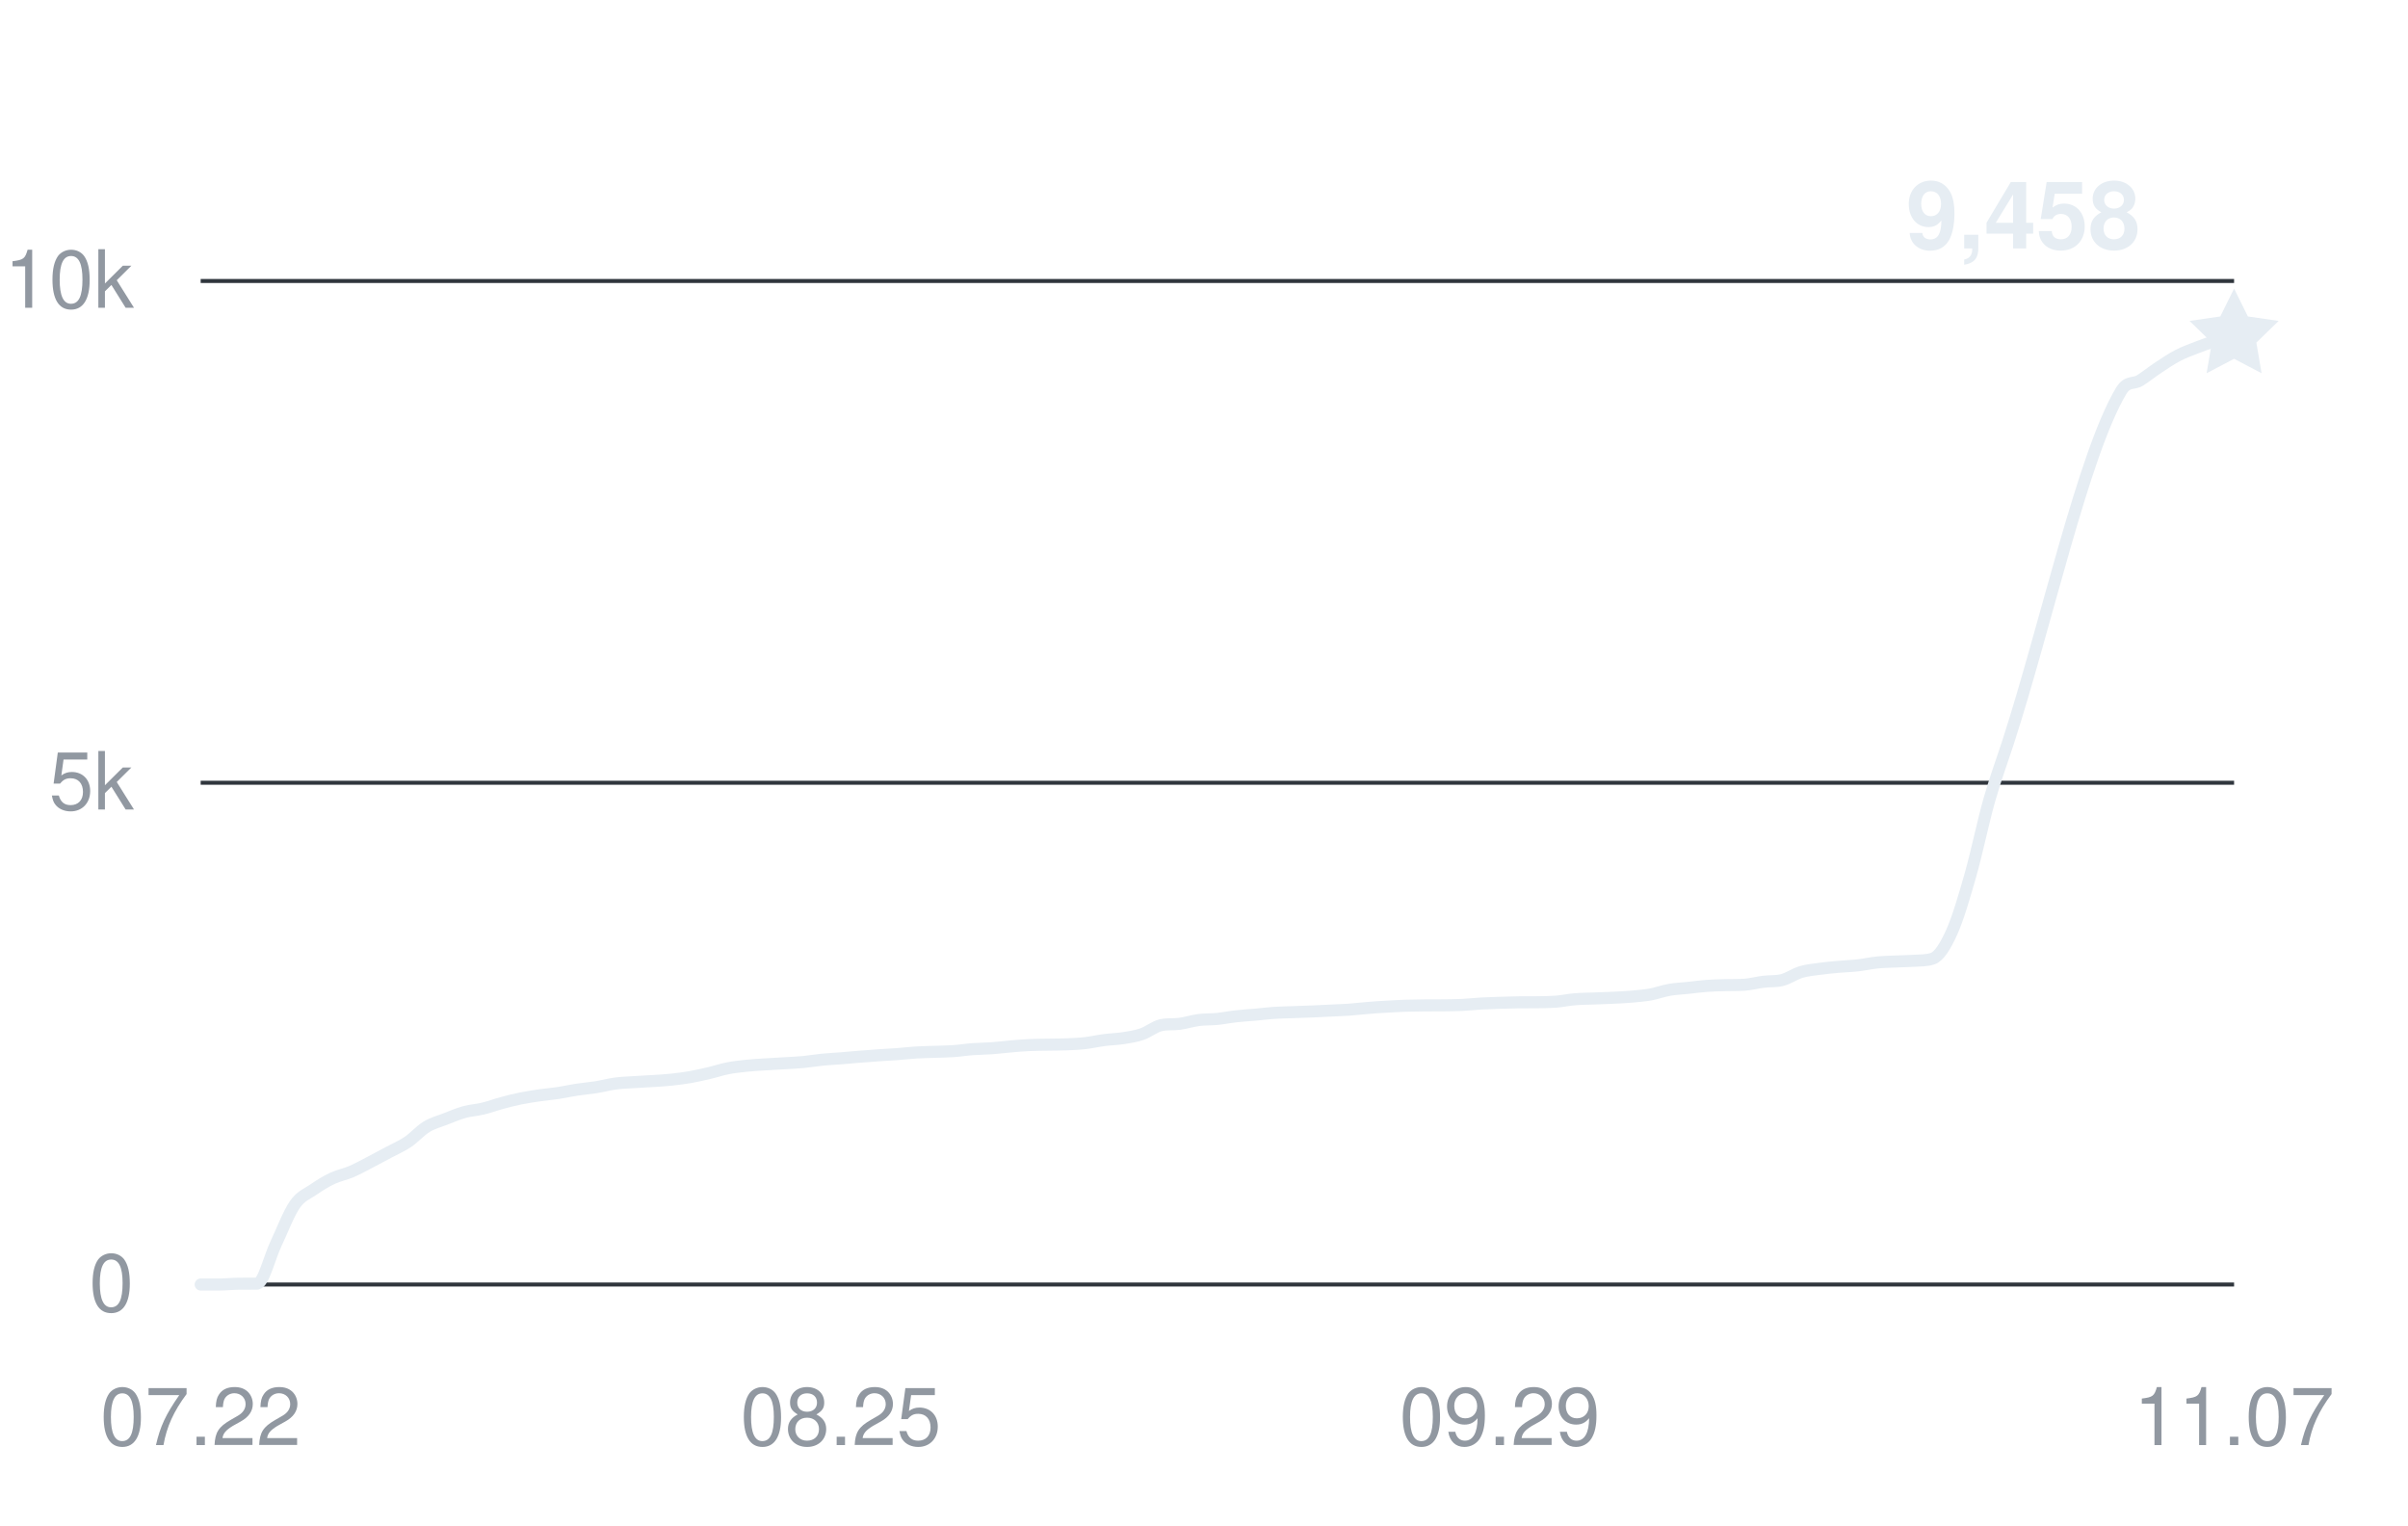
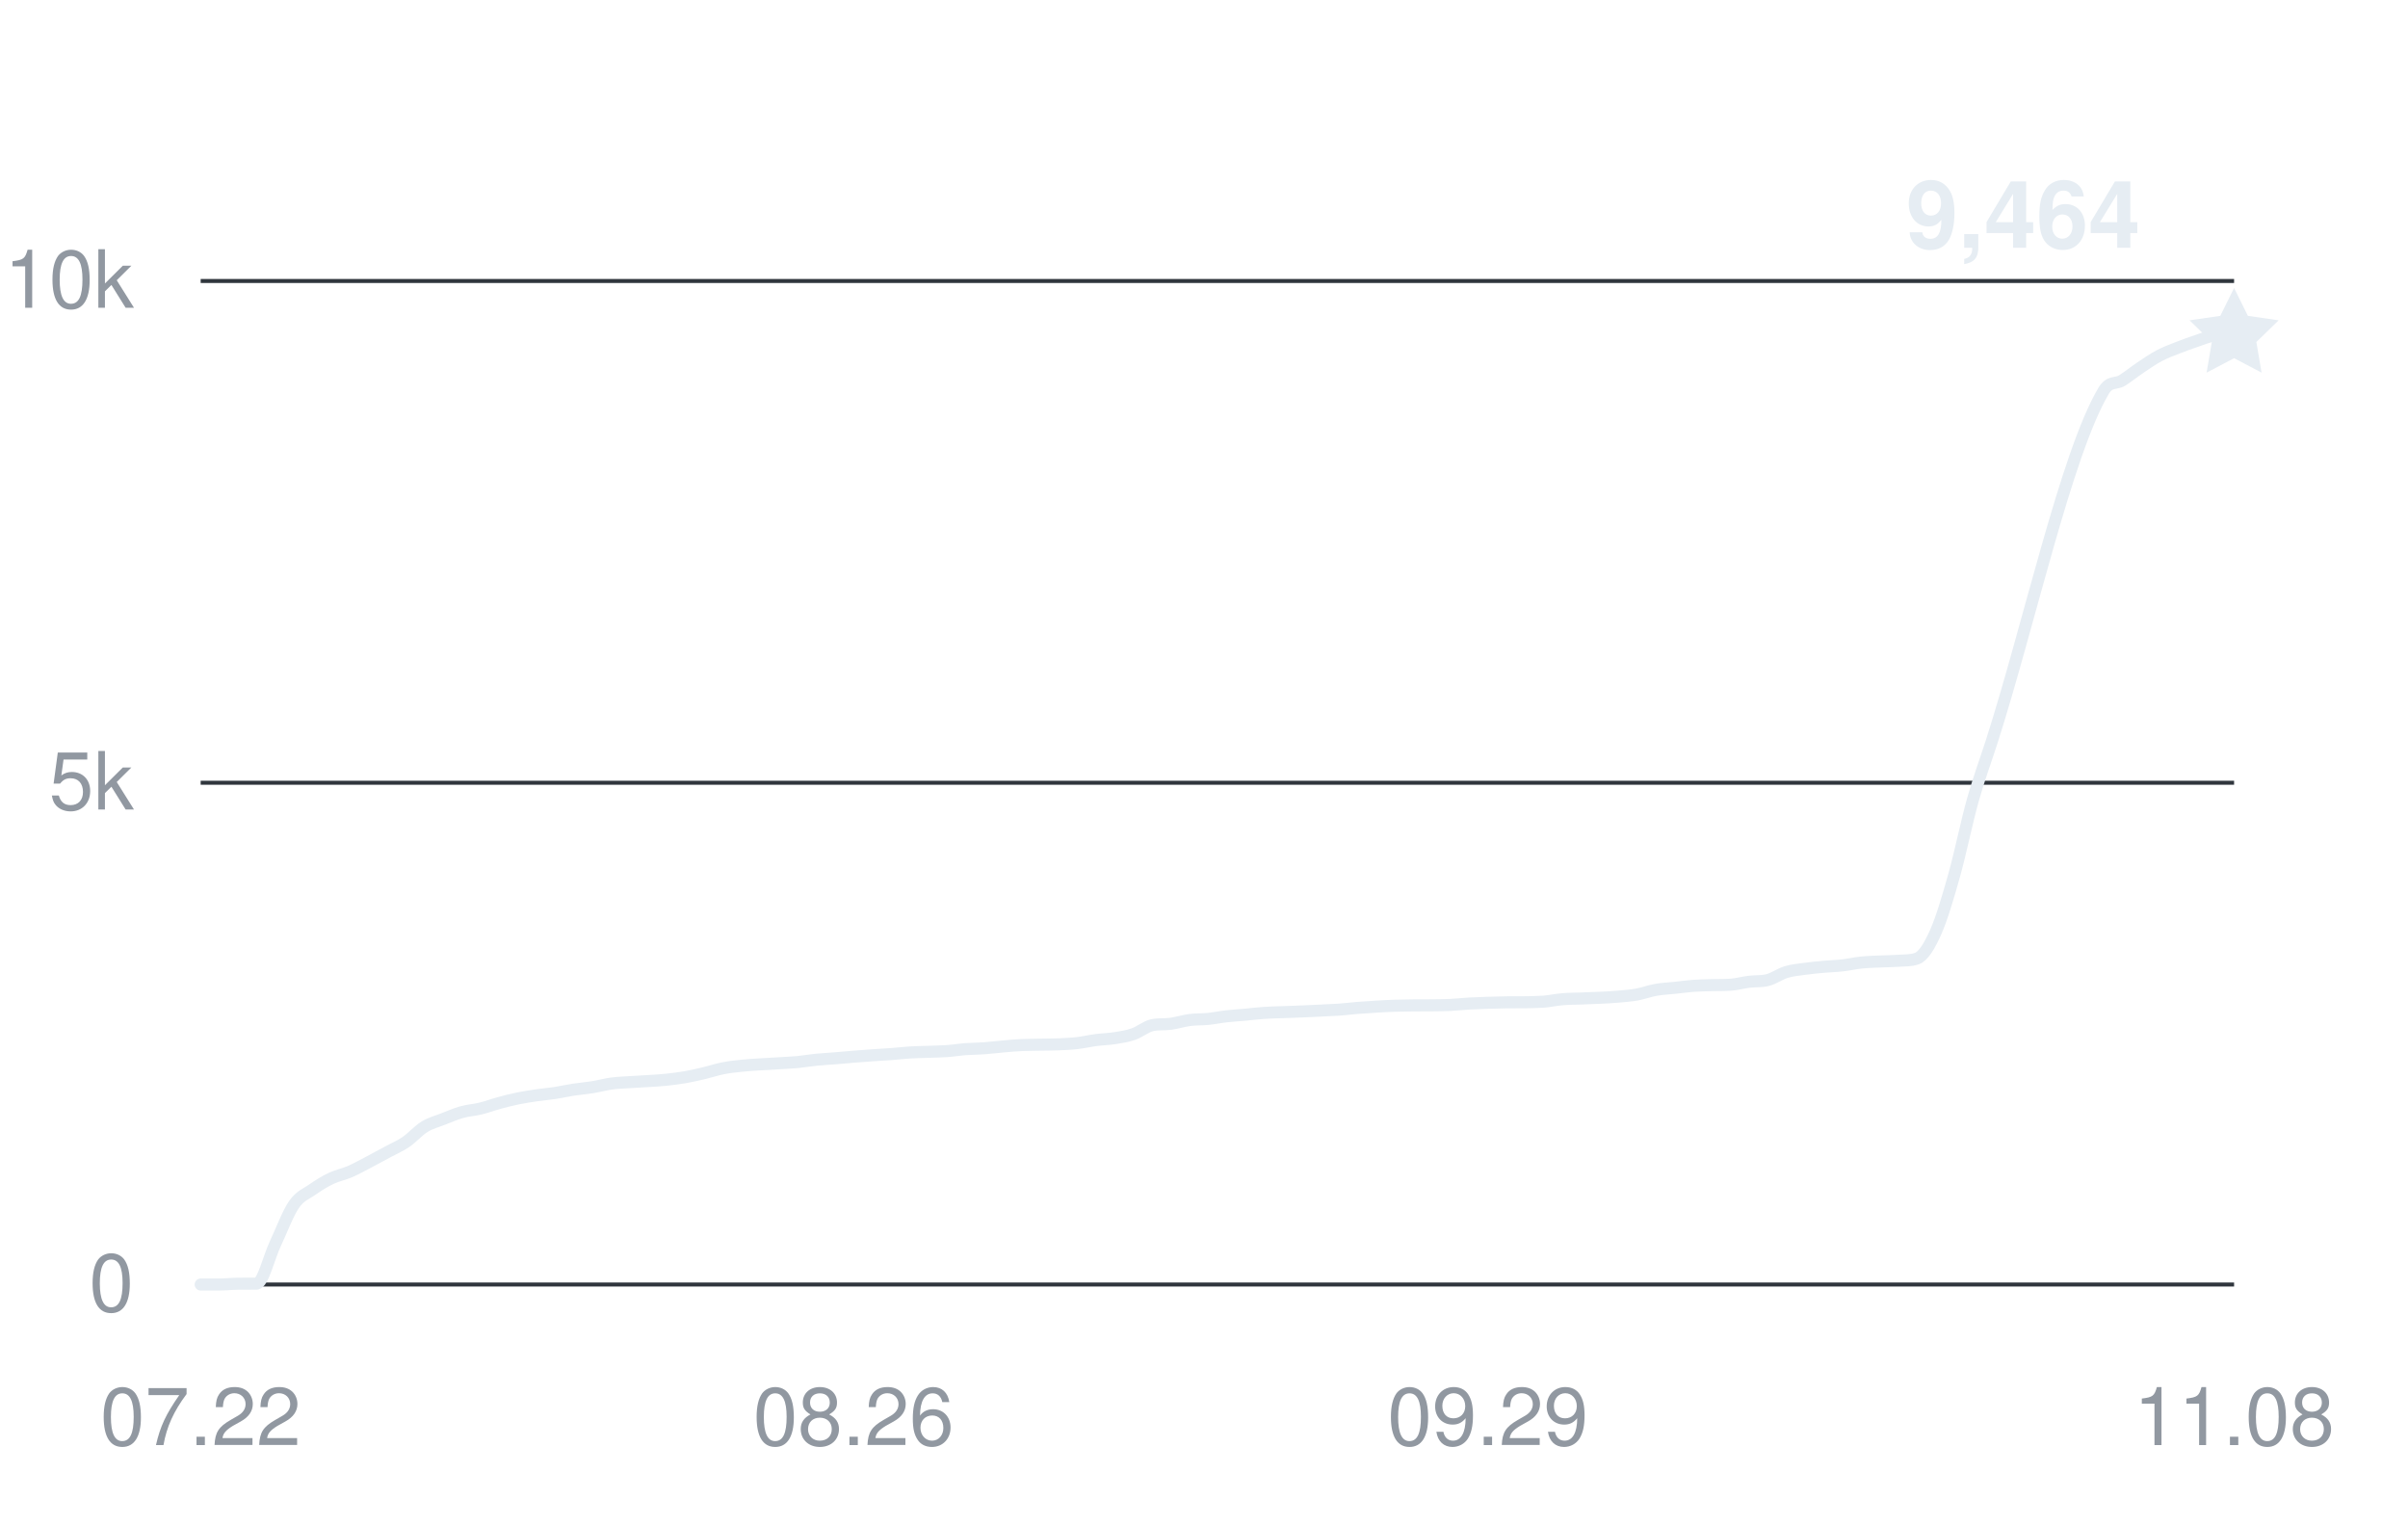
<svg xmlns="http://www.w3.org/2000/svg" width="360" height="228" viewBox="0 0 360 228" role="img" aria-labelledby="title desc">
  <g fill="#9198a1" font-family="-apple-system,BlinkMacSystemFont,Segoe UI,Helvetica,Arial,sans-serif" font-size="12">
    <path d="M30 192H334" stroke="#30363d" stroke-width="0.6" />
    <text x="20" y="196" text-anchor="end">0</text>
    <path d="M30 117H334" stroke="#30363d" stroke-width="0.6" />
    <text x="20" y="121" text-anchor="end">5k</text>
    <path d="M30 42H334" stroke="#30363d" stroke-width="0.6" />
    <text x="20" y="46" text-anchor="end">10k</text>
    <text x="30" y="216" text-anchor="middle">07.22</text>
-     <text x="125.704" y="216" text-anchor="middle">08.25</text>
-     <text x="224.222" y="216" text-anchor="middle">09.29</text>
-     <text x="334" y="216" text-anchor="middle">11.07</text>
-     <path d="M30,192 C30.94,192 31.88,192 32.81,192 C33.75,192 34.69,191.89 35.63,191.88 C36.57,191.87 37.51,191.88 38.44,191.87 C39.38,191.85 40.32,187.86 41.26,185.9 C42.2,183.93 43.14,181.41 44.07,180.06 C45.01,178.71 45.95,178.45 46.89,177.79 C47.83,177.14 48.77,176.57 49.7,176.13 C50.64,175.69 51.58,175.53 52.52,175.13 C53.46,174.72 54.4,174.2 55.33,173.72 C56.27,173.23 57.21,172.72 58.15,172.22 C59.09,171.71 60.02,171.33 60.96,170.7 C61.9,170.07 62.84,168.99 63.78,168.42 C64.72,167.85 65.65,167.63 66.59,167.26 C67.53,166.9 68.47,166.49 69.41,166.23 C70.35,165.97 71.28,165.93 72.22,165.7 C73.16,165.48 74.1,165.12 75.04,164.87 C75.98,164.61 76.91,164.38 77.85,164.19 C78.79,164 79.73,163.86 80.67,163.72 C81.6,163.59 82.54,163.51 83.48,163.37 C84.42,163.22 85.36,163.01 86.3,162.87 C87.23,162.73 88.17,162.66 89.11,162.51 C90.05,162.36 90.99,162.1 91.93,161.97 C92.86,161.84 93.8,161.81 94.74,161.75 C95.68,161.68 96.62,161.66 97.56,161.59 C98.49,161.53 99.43,161.48 100.37,161.38 C101.31,161.28 102.25,161.16 103.19,161 C104.12,160.83 105.06,160.62 106,160.4 C106.94,160.18 107.88,159.86 108.81,159.68 C109.75,159.49 110.69,159.4 111.63,159.3 C112.57,159.2 113.51,159.15 114.44,159.09 C115.38,159.03 116.32,158.98 117.26,158.93 C118.2,158.87 119.14,158.83 120.07,158.75 C121.01,158.66 121.95,158.49 122.89,158.4 C123.83,158.31 124.77,158.26 125.7,158.19 C126.64,158.11 127.58,158.02 128.52,157.95 C129.46,157.88 130.4,157.81 131.33,157.74 C132.27,157.68 133.21,157.63 134.15,157.56 C135.09,157.49 136.02,157.38 136.96,157.32 C137.9,157.26 138.84,157.25 139.78,157.22 C140.72,157.18 141.65,157.18 142.59,157.11 C143.53,157.05 144.47,156.89 145.41,156.82 C146.35,156.75 147.28,156.76 148.22,156.69 C149.16,156.62 150.1,156.5 151.04,156.42 C151.98,156.34 152.91,156.25 153.85,156.21 C154.79,156.16 155.73,156.17 156.67,156.15 C157.6,156.13 158.54,156.14 159.48,156.1 C160.42,156.06 161.36,156.02 162.3,155.91 C163.23,155.8 164.17,155.58 165.11,155.46 C166.05,155.34 166.99,155.32 167.93,155.18 C168.86,155.03 169.8,154.9 170.74,154.57 C171.68,154.25 172.62,153.45 173.56,153.24 C174.49,153.03 175.43,153.16 176.37,153.03 C177.31,152.9 178.25,152.6 179.19,152.47 C180.12,152.35 181.06,152.39 182,152.3 C182.94,152.2 183.88,152.01 184.81,151.91 C185.75,151.8 186.69,151.75 187.63,151.67 C188.57,151.58 189.51,151.46 190.44,151.4 C191.38,151.33 192.32,151.33 193.26,151.29 C194.2,151.26 195.14,151.22 196.07,151.19 C197.01,151.15 197.95,151.11 198.89,151.06 C199.83,151.02 200.77,150.98 201.7,150.92 C202.64,150.85 203.58,150.73 204.52,150.66 C205.46,150.58 206.4,150.52 207.33,150.47 C208.27,150.41 209.21,150.36 210.15,150.33 C211.09,150.3 212.02,150.29 212.96,150.28 C213.9,150.28 214.84,150.28 215.78,150.27 C216.72,150.26 217.65,150.25 218.59,150.21 C219.53,150.17 220.47,150.05 221.41,150 C222.35,149.95 223.28,149.92 224.22,149.89 C225.16,149.86 226.1,149.83 227.04,149.82 C227.98,149.81 228.91,149.82 229.85,149.81 C230.79,149.79 231.73,149.79 232.67,149.72 C233.6,149.64 234.54,149.43 235.48,149.36 C236.42,149.28 237.36,149.28 238.3,149.25 C239.23,149.22 240.17,149.19 241.11,149.14 C242.05,149.1 242.99,149.05 243.93,148.97 C244.86,148.88 245.8,148.82 246.74,148.65 C247.68,148.48 248.62,148.12 249.56,147.96 C250.49,147.79 251.43,147.76 252.37,147.66 C253.31,147.56 254.25,147.43 255.19,147.36 C256.12,147.29 257.06,147.28 258,147.25 C258.94,147.23 259.88,147.25 260.81,147.19 C261.75,147.13 262.69,146.86 263.63,146.75 C264.57,146.63 265.51,146.73 266.44,146.49 C267.38,146.25 268.32,145.57 269.26,145.29 C270.2,145.01 271.14,144.94 272.07,144.81 C273.01,144.68 273.95,144.59 274.89,144.51 C275.83,144.42 276.77,144.41 277.7,144.3 C278.64,144.2 279.58,143.98 280.52,143.88 C281.46,143.78 282.4,143.76 283.33,143.72 C284.27,143.67 285.21,143.68 286.15,143.61 C287.09,143.54 288.02,143.61 288.96,143.28 C289.9,142.95 290.84,141.43 291.78,139.35 C292.72,137.26 293.65,134.07 294.59,130.77 C295.53,127.47 296.47,122.87 297.41,119.56 C298.35,116.26 299.28,113.82 300.22,110.92 C305.85,93.54 311.48,67.89 317.11,58.44 C318.05,56.87 318.99,57.46 319.93,56.87 C320.86,56.28 321.8,55.52 322.74,54.9 C323.68,54.28 324.62,53.64 325.56,53.15 C326.49,52.66 327.43,52.33 328.37,51.96 C329.31,51.6 330.25,51.26 331.19,50.95 C332.12,50.65 333.06,50.4 334,50.13" fill="none" stroke="#e6edf3" stroke-width="1.8" stroke-linecap="round" stroke-linejoin="round" />
-     <path d="M0 -7 L2.06 -2.83 L6.66 -2.16 L3.33 1.08 L4.11 5.66 L0 3.5 L-4.11 5.66 L-3.33 1.08 L-6.66 -2.16 L-2.06 -2.83 Z" transform="translate(334 50.13)" fill="#e6edf3" />
-     <text x="320" y="37.13" text-anchor="end" fill="#e6edf3" font-size="14" font-weight="600">9,458</text>
+     <text x="127.615" y="216" text-anchor="middle">08.26</text>
+     <text x="222.44" y="216" text-anchor="middle">09.29</text>
+     <text x="334" y="216" text-anchor="middle">11.08</text>
+     <path d="M30,192 C30.93,192 31.86,192 32.79,192 C33.72,192 34.65,191.89 35.58,191.88 C36.51,191.87 37.44,191.88 38.37,191.87 C39.3,191.85 40.23,187.86 41.16,185.9 C42.09,183.93 43.02,181.41 43.94,180.06 C44.87,178.71 45.8,178.45 46.73,177.79 C47.66,177.14 48.59,176.57 49.52,176.13 C50.45,175.69 51.38,175.53 52.31,175.13 C53.24,174.72 54.17,174.2 55.1,173.72 C56.03,173.23 56.96,172.72 57.89,172.22 C58.82,171.71 59.75,171.33 60.68,170.7 C61.61,170.07 62.54,168.99 63.47,168.42 C64.4,167.85 65.33,167.63 66.26,167.26 C67.19,166.9 68.12,166.49 69.05,166.23 C69.98,165.97 70.91,165.93 71.83,165.7 C72.76,165.48 73.69,165.12 74.62,164.87 C75.55,164.61 76.48,164.38 77.41,164.19 C78.34,164 79.27,163.86 80.2,163.72 C81.13,163.59 82.06,163.51 82.99,163.37 C83.92,163.22 84.85,163.01 85.78,162.87 C86.71,162.73 87.64,162.66 88.57,162.51 C89.5,162.36 90.43,162.1 91.36,161.97 C92.29,161.84 93.22,161.81 94.15,161.75 C95.08,161.68 96.01,161.66 96.94,161.59 C97.87,161.53 98.8,161.48 99.72,161.38 C100.65,161.28 101.58,161.16 102.51,161 C103.44,160.83 104.37,160.62 105.3,160.4 C106.23,160.18 107.16,159.86 108.09,159.68 C109.02,159.49 109.95,159.4 110.88,159.3 C111.81,159.2 112.74,159.15 113.67,159.09 C114.6,159.03 115.53,158.98 116.46,158.93 C117.39,158.87 118.32,158.83 119.25,158.75 C120.18,158.66 121.11,158.49 122.04,158.4 C122.97,158.31 123.9,158.27 124.83,158.19 C125.76,158.11 126.69,158.02 127.61,157.95 C128.54,157.88 129.47,157.81 130.4,157.74 C131.33,157.68 132.26,157.63 133.19,157.56 C134.12,157.49 135.05,157.38 135.98,157.32 C136.91,157.26 137.84,157.25 138.77,157.22 C139.7,157.18 140.63,157.18 141.56,157.11 C142.49,157.05 143.42,156.89 144.35,156.82 C145.28,156.75 146.21,156.76 147.14,156.69 C148.07,156.62 149,156.5 149.93,156.42 C150.86,156.34 151.79,156.25 152.72,156.21 C153.65,156.17 154.57,156.17 155.5,156.15 C156.43,156.13 157.36,156.14 158.29,156.1 C159.22,156.06 160.15,156.02 161.08,155.91 C162.01,155.8 162.94,155.58 163.87,155.46 C164.8,155.34 165.73,155.32 166.66,155.18 C167.59,155.03 168.52,154.9 169.45,154.57 C170.38,154.25 171.31,153.45 172.24,153.24 C173.17,153.03 174.1,153.16 175.03,153.03 C175.96,152.9 176.89,152.6 177.82,152.47 C178.75,152.35 179.68,152.39 180.61,152.3 C181.54,152.2 182.46,152.01 183.39,151.91 C184.32,151.8 185.25,151.75 186.18,151.67 C187.11,151.58 188.04,151.46 188.97,151.4 C189.9,151.33 190.83,151.33 191.76,151.29 C192.69,151.26 193.62,151.22 194.55,151.19 C195.48,151.15 196.41,151.11 197.34,151.06 C198.27,151.02 199.2,150.98 200.13,150.92 C201.06,150.85 201.99,150.74 202.92,150.66 C203.85,150.59 204.78,150.52 205.71,150.47 C206.64,150.41 207.57,150.36 208.5,150.33 C209.43,150.3 210.35,150.29 211.28,150.28 C212.21,150.28 213.14,150.28 214.07,150.27 C215,150.26 215.93,150.25 216.86,150.21 C217.79,150.17 218.72,150.05 219.65,150 C220.58,149.95 221.51,149.92 222.44,149.89 C223.37,149.86 224.3,149.83 225.23,149.82 C226.16,149.81 227.09,149.82 228.02,149.81 C228.95,149.79 229.88,149.79 230.81,149.72 C231.74,149.64 232.67,149.43 233.6,149.36 C234.53,149.28 235.46,149.28 236.39,149.25 C237.31,149.22 238.24,149.19 239.17,149.14 C240.1,149.1 241.03,149.05 241.96,148.97 C242.89,148.88 243.82,148.82 244.75,148.65 C245.68,148.48 246.61,148.12 247.54,147.96 C248.47,147.79 249.4,147.76 250.33,147.66 C251.26,147.56 252.19,147.43 253.12,147.36 C254.05,147.29 254.98,147.28 255.91,147.25 C256.84,147.23 257.77,147.25 258.7,147.19 C259.63,147.13 260.56,146.86 261.49,146.75 C262.42,146.63 263.35,146.73 264.28,146.49 C265.2,146.25 266.13,145.57 267.06,145.29 C267.99,145.01 268.92,144.94 269.85,144.81 C270.78,144.68 271.71,144.59 272.64,144.51 C273.57,144.42 274.5,144.41 275.43,144.3 C276.36,144.2 277.29,143.98 278.22,143.88 C279.15,143.78 280.08,143.76 281.01,143.72 C281.94,143.67 282.87,143.68 283.8,143.61 C284.73,143.54 285.66,143.61 286.59,143.28 C287.52,142.95 288.45,141.43 289.38,139.35 C290.31,137.26 291.24,134.07 292.17,130.77 C293.09,127.47 294.02,122.87 294.95,119.56 C295.88,116.26 296.81,113.82 297.74,110.92 C303.32,93.54 308.9,67.89 314.48,58.44 C315.41,56.87 316.34,57.46 317.27,56.87 C318.2,56.28 319.13,55.52 320.06,54.9 C320.98,54.28 321.91,53.64 322.84,53.15 C323.77,52.66 324.7,52.33 325.63,51.96 C326.56,51.6 327.49,51.26 328.42,50.95 C329.35,50.65 330.28,50.22 331.21,50.13 C332.14,50.04 333.07,50.07 334,50.04" fill="none" stroke="#e6edf3" stroke-width="1.8" stroke-linecap="round" stroke-linejoin="round" />
+     <path d="M0 -7 L2.06 -2.83 L6.66 -2.16 L3.33 1.08 L4.11 5.66 L0 3.5 L-4.11 5.66 L-3.33 1.08 L-6.66 -2.16 L-2.06 -2.83 Z" transform="translate(334 50.04)" fill="#e6edf3" />
+     <text x="320" y="37.04" text-anchor="end" fill="#e6edf3" font-size="14" font-weight="600">9,464</text>
  </g>
</svg>
